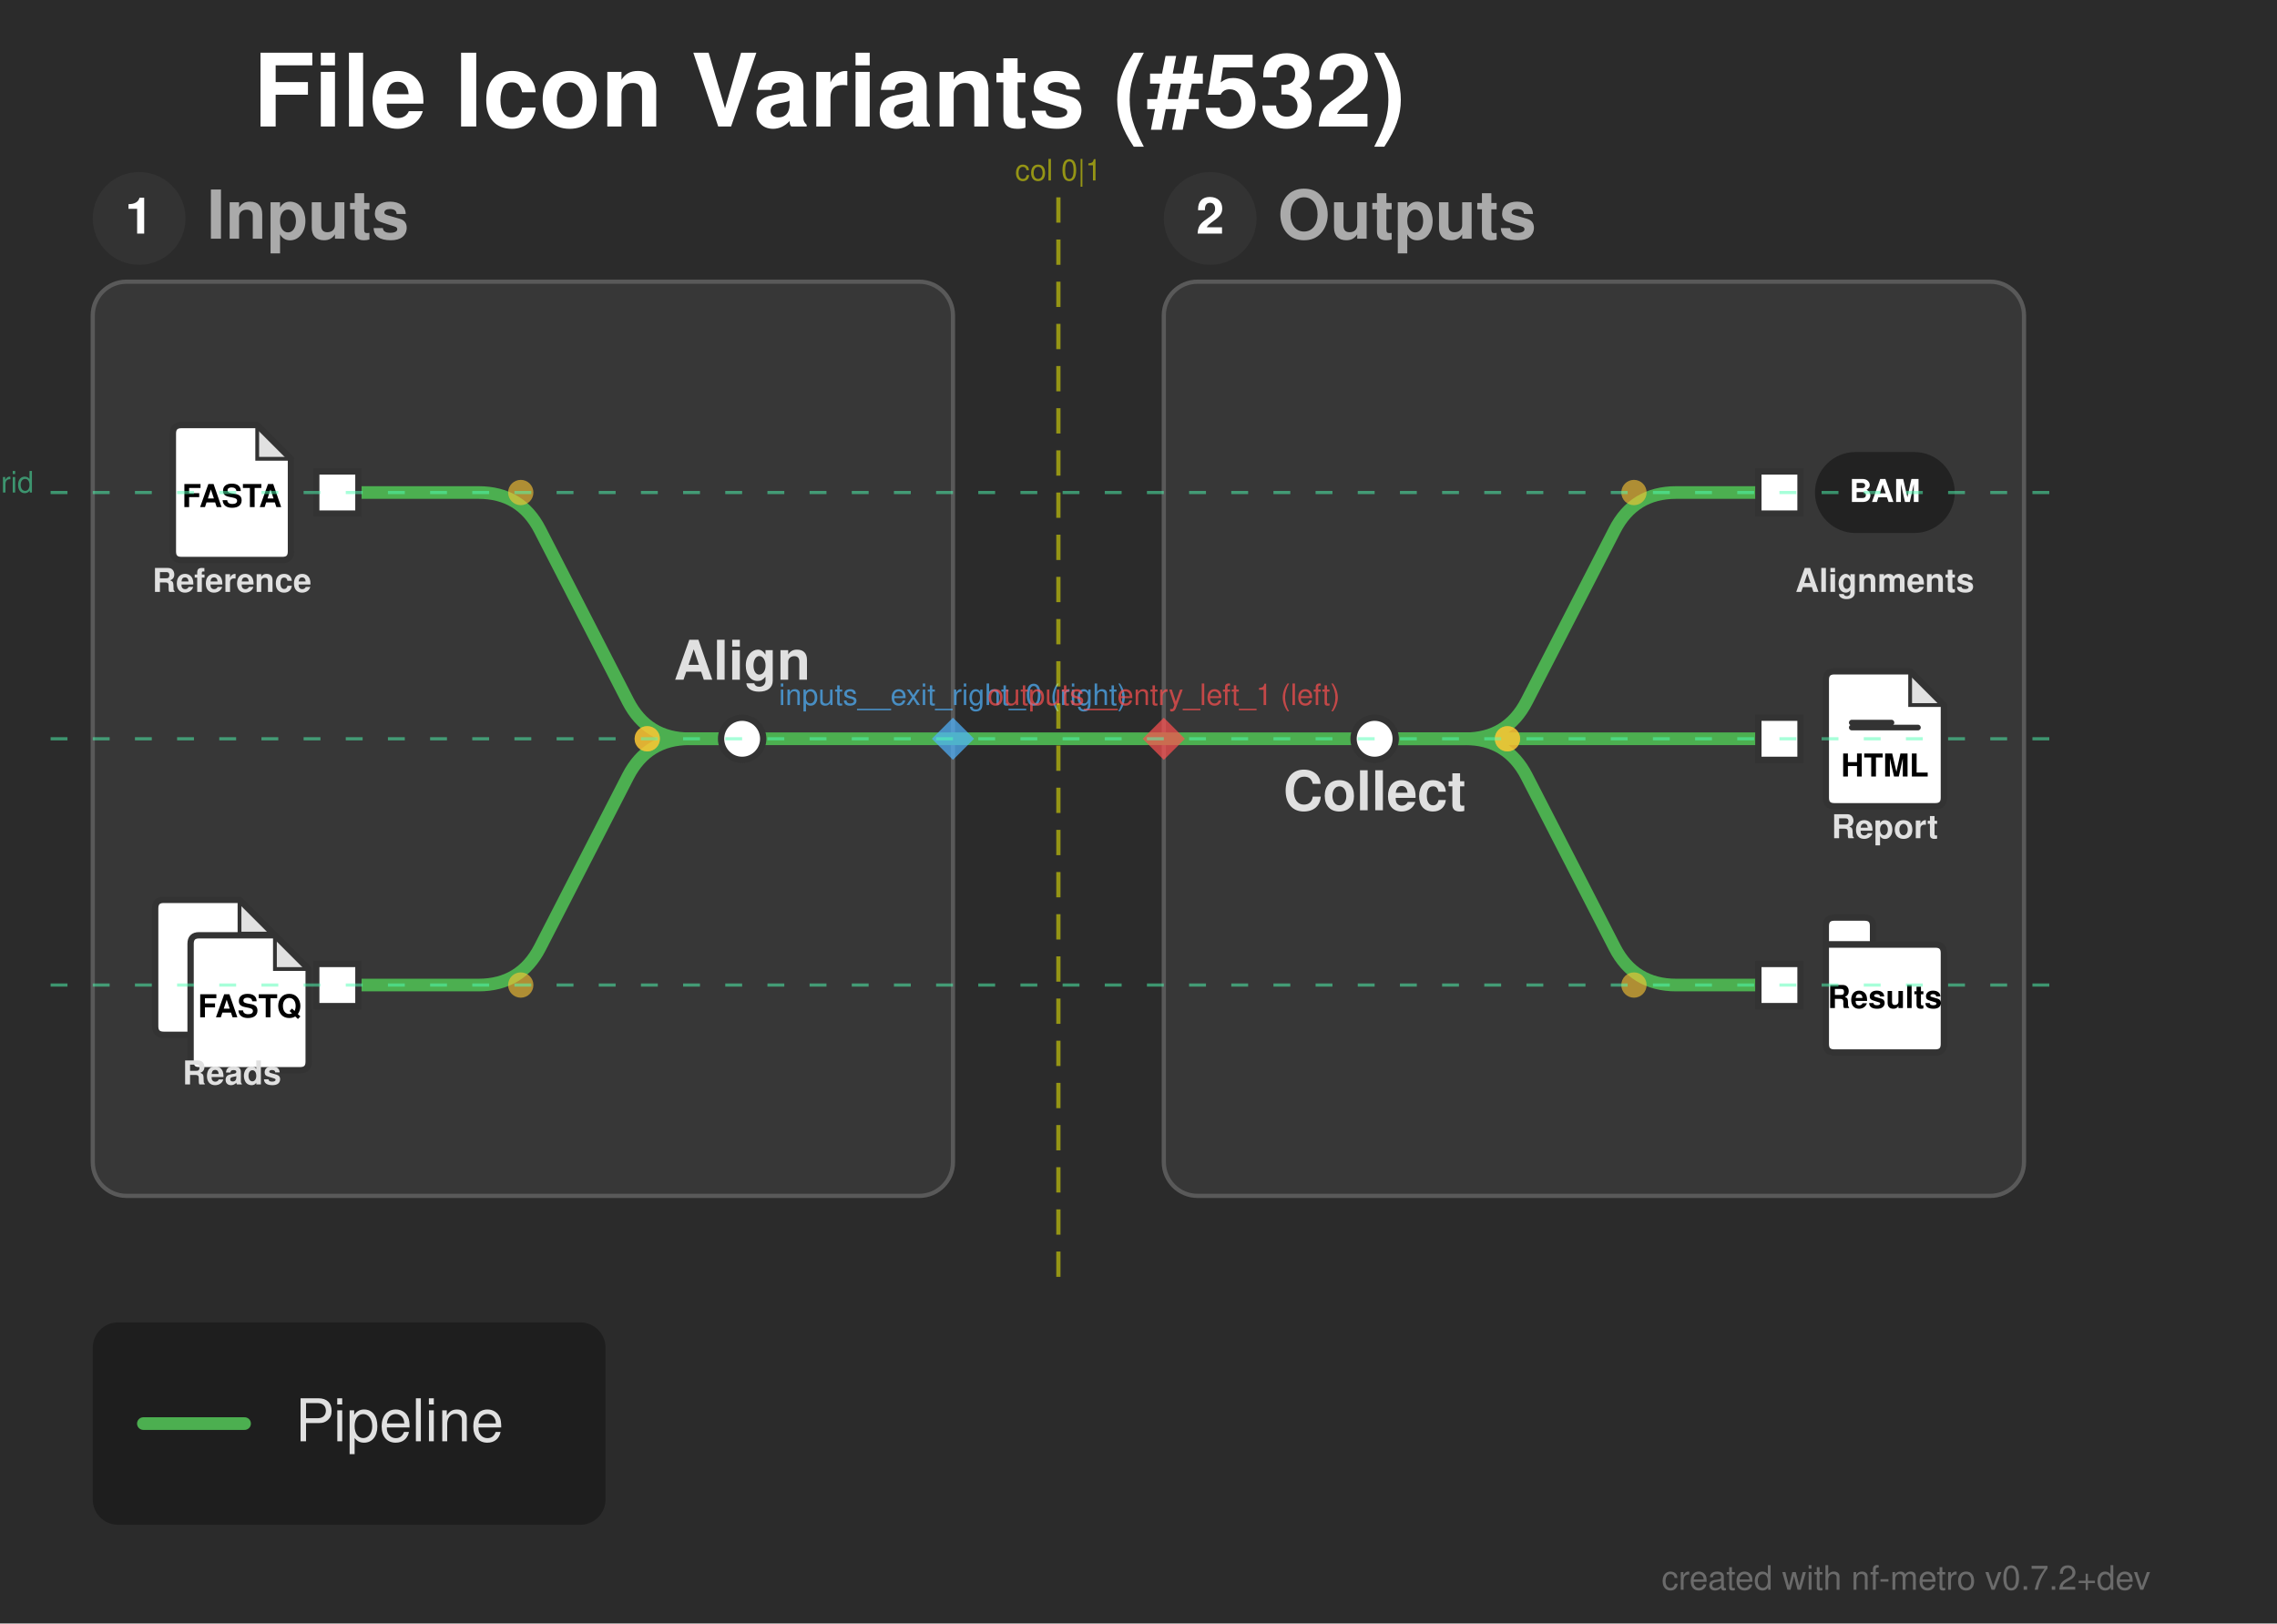
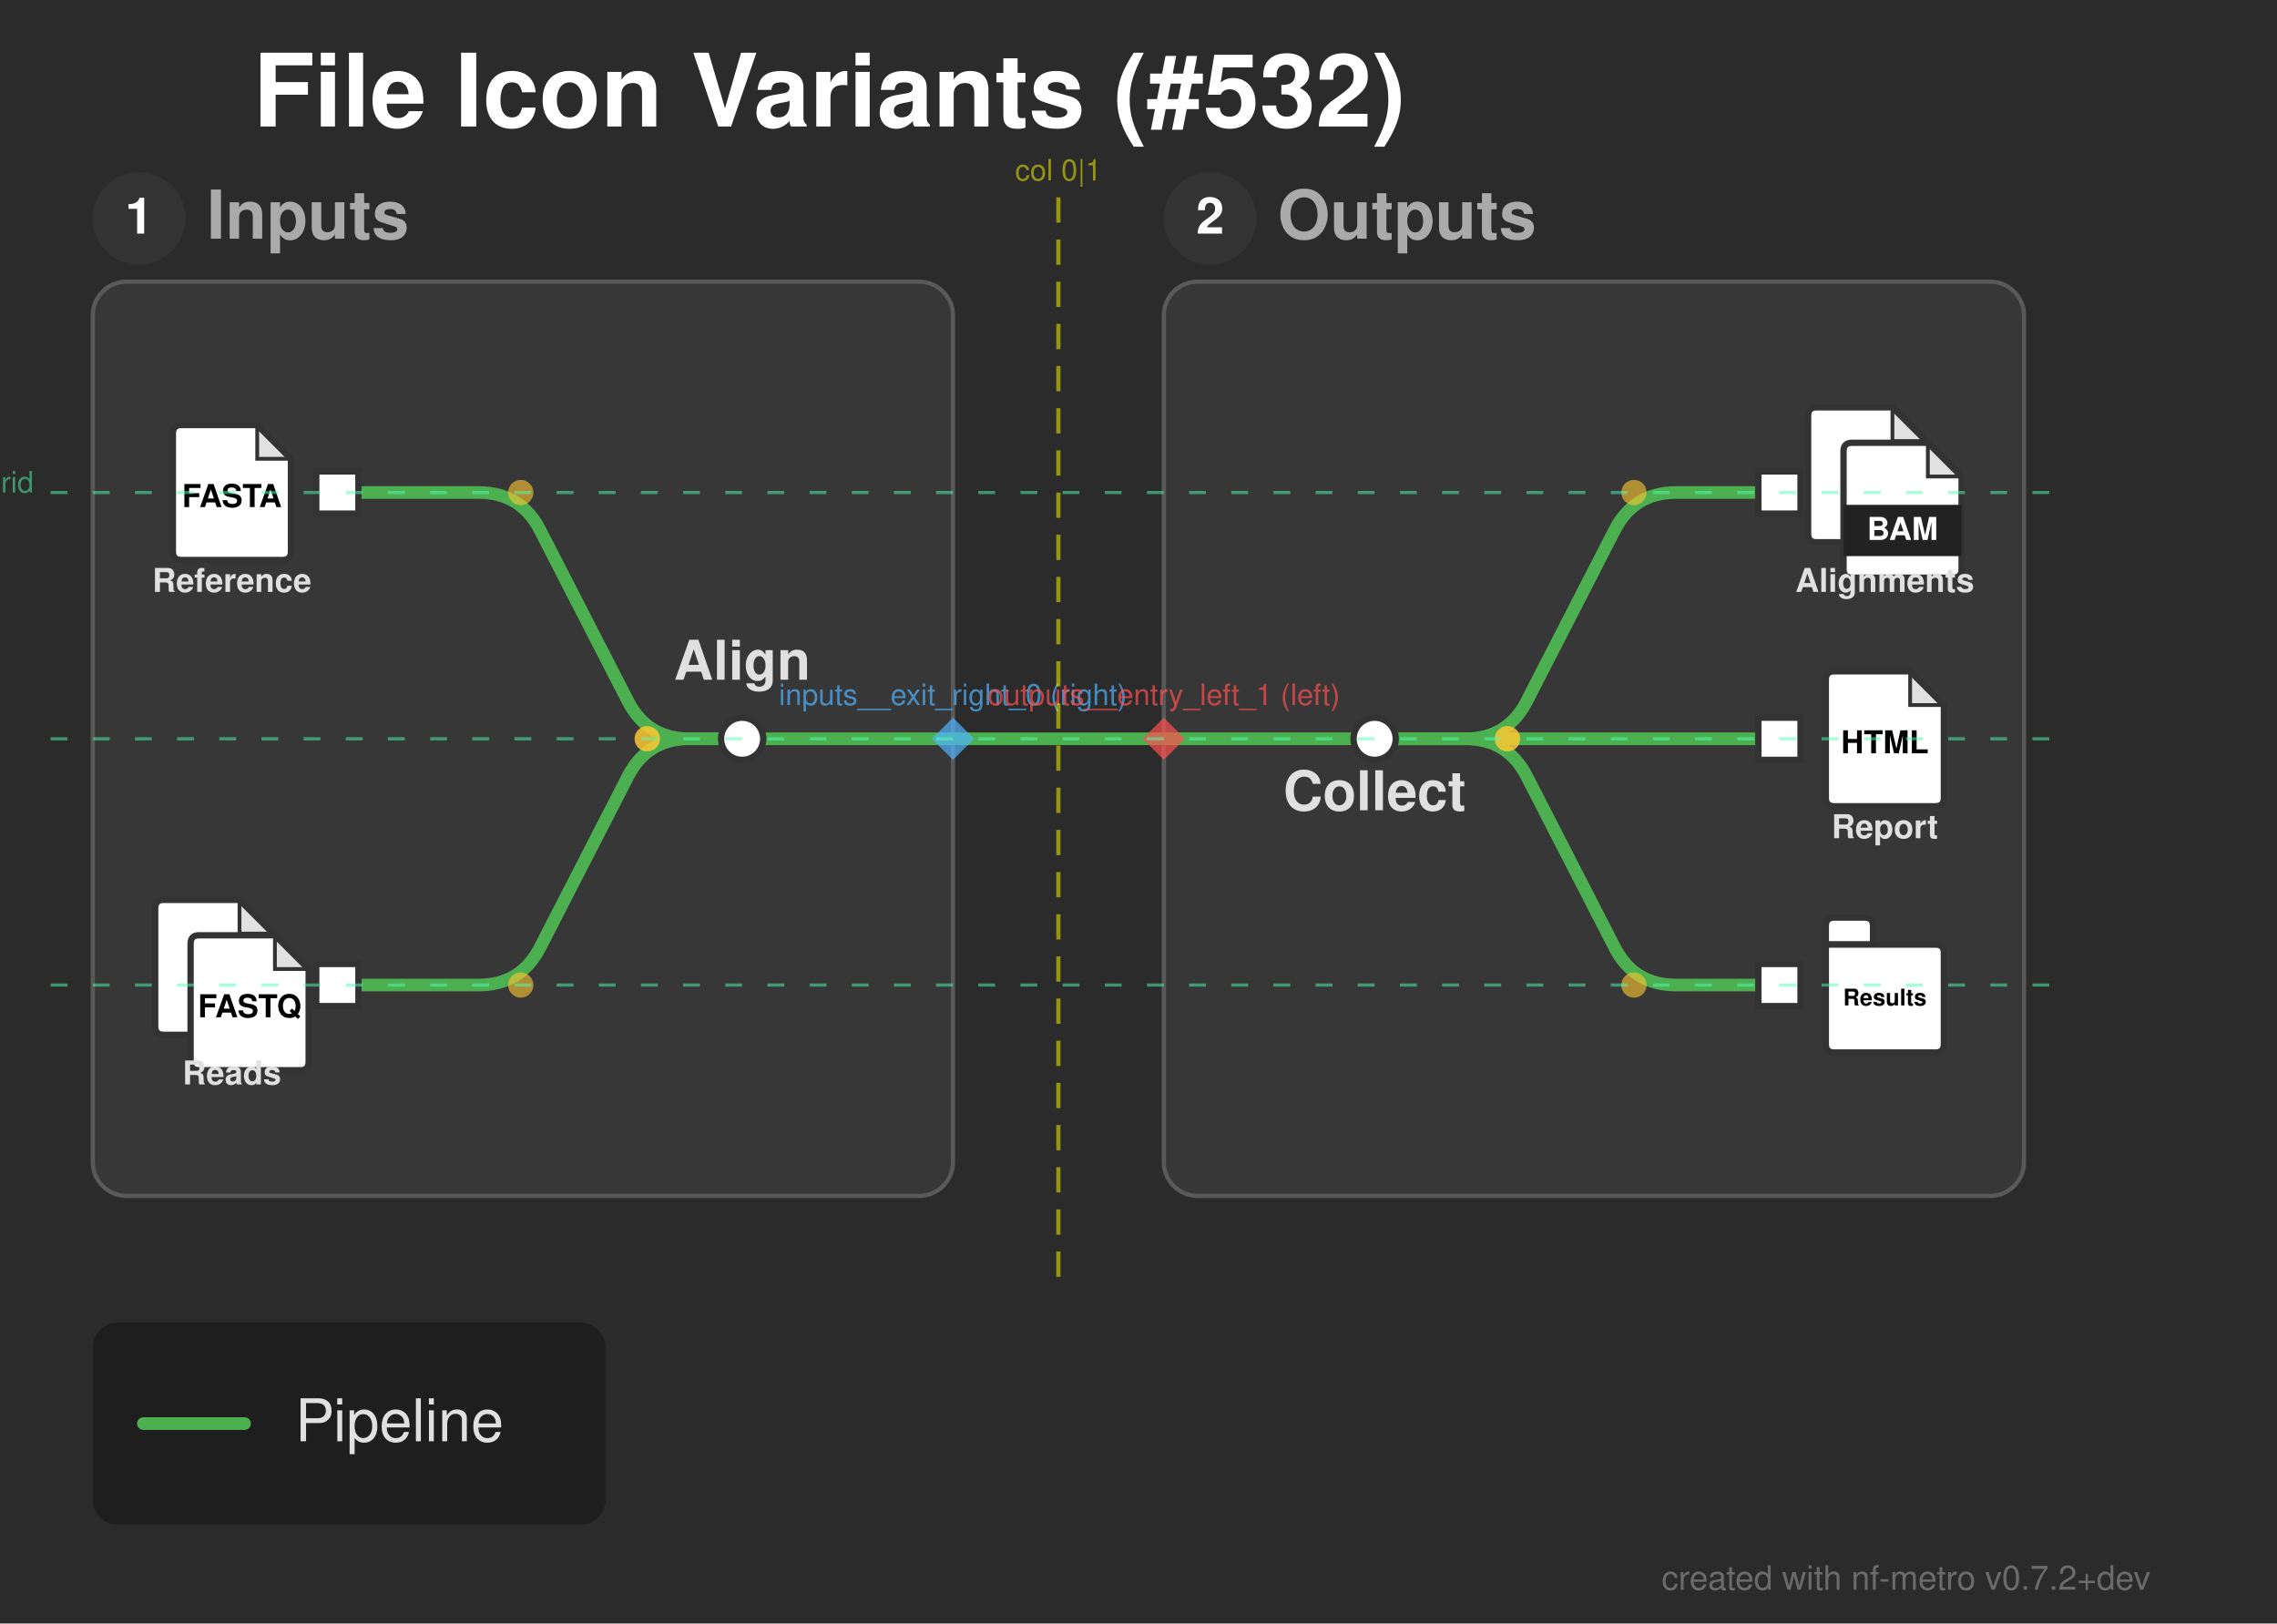
<svg xmlns="http://www.w3.org/2000/svg" width="540" height="385" viewBox="0 0 540 385">
  <defs>
</defs>
  <rect x="0" y="0" width="540" height="385" fill="#2b2b2b" />
  <text x="60.0" y="30.0" font-size="24.0" fill="#ffffff" font-family="'Helvetica Neue', Helvetica, Arial, sans-serif" font-weight="bold" class="nf-metro-title">File Icon Variants (#532)</text>
  <rect x="22.0" y="66.8" width="204.0" height="216.8" rx="8" ry="8" fill="#373737" stroke="#595959" stroke-width="1.0" class="nf-metro-section-box" data-section-id="inputs" data-section-lines="main" />
  <circle cx="33.0" cy="51.8" r="11" fill="#333333" class="nf-metro-section-num-circle" data-section-id="inputs" />
  <text x="33.0" y="51.8" font-size="12" fill="#ffffff" font-family="'Helvetica Neue', Helvetica, Arial, sans-serif" font-weight="bold" text-anchor="middle" dy="0.3em" data-section-id="inputs">1</text>
  <text x="49.0" y="51.8" font-size="16.0" fill="#aaaaaa" font-family="'Helvetica Neue', Helvetica, Arial, sans-serif" font-weight="bold" dy="0.3em" class="nf-metro-section-label" data-section-id="inputs">Inputs</text>
  <rect x="276.0" y="66.8" width="204.0" height="216.8" rx="8" ry="8" fill="#373737" stroke="#595959" stroke-width="1.0" class="nf-metro-section-box" data-section-id="outputs" data-section-lines="main" />
  <circle cx="287.0" cy="51.8" r="11" fill="#333333" class="nf-metro-section-num-circle" data-section-id="outputs" />
  <text x="287.0" y="51.8" font-size="12" fill="#ffffff" font-family="'Helvetica Neue', Helvetica, Arial, sans-serif" font-weight="bold" text-anchor="middle" dy="0.3em" data-section-id="outputs">2</text>
  <text x="303.0" y="51.8" font-size="16.0" fill="#aaaaaa" font-family="'Helvetica Neue', Helvetica, Arial, sans-serif" font-weight="bold" dy="0.3em" class="nf-metro-section-label" data-section-id="outputs">Outputs</text>
  <path d="M80.0,116.8 L113.5,116.8 Q123.5,116.8,128.069,125.695 L148.931,166.305 Q153.5,175.2,163.5,175.2 L176.0,175.2" stroke="#4CAF50" stroke-width="3.0" fill="none" stroke-linecap="round" stroke-linejoin="round" class="metro-line-main" data-line-id="main" />
  <path d="M80.0,233.6 L113.5,233.6 Q123.5,233.6,128.069,224.705 L148.931,184.095 Q153.5,175.2,163.5,175.2 L176.0,175.2" stroke="#4CAF50" stroke-width="3.0" fill="none" stroke-linecap="round" stroke-linejoin="round" class="metro-line-main" data-line-id="main" />
  <path d="M326.0,175.2 L347.5,175.2 Q357.5,175.2,362.069,166.305 L382.931,125.695 Q387.5,116.8,397.5,116.8 L422.0,116.8" stroke="#4CAF50" stroke-width="3.0" fill="none" stroke-linecap="round" stroke-linejoin="round" class="metro-line-main" data-line-id="main" />
  <path d="M326.0,175.2 L422.0,175.2" stroke="#4CAF50" stroke-width="3.0" stroke-linecap="round" class="metro-line-main" data-line-id="main" />
  <path d="M326.0,175.2 L347.5,175.2 Q357.5,175.2,362.069,184.095 L382.931,224.705 Q387.5,233.6,397.5,233.6 L422.0,233.6" stroke="#4CAF50" stroke-width="3.0" fill="none" stroke-linecap="round" stroke-linejoin="round" class="metro-line-main" data-line-id="main" />
  <path d="M176.0,175.2 L226.0,175.2" stroke="#4CAF50" stroke-width="3.0" stroke-linecap="round" class="metro-line-main" data-line-id="main" />
  <path d="M276.0,175.2 L326.0,175.2" stroke="#4CAF50" stroke-width="3.0" stroke-linecap="round" class="metro-line-main" data-line-id="main" />
  <path d="M226.0,175.2 L276.0,175.2" stroke="#4CAF50" stroke-width="3.0" stroke-linecap="round" class="metro-line-main" data-line-id="main" />
  <rect x="75.0" y="111.8" width="10.0" height="10.0" fill="#ffffff" stroke="#333333" stroke-width="1.5" class="nf-metro-station" data-station-id="ref_in" data-station-lines="main" data-station-label="ref_in" data-section-id="inputs" data-section-name="Inputs" />
  <g data-station-id="ref_in">
    <path d="M43.0,100.8 L61.0,100.8 L69.0,108.8 L69.0,130.8 Q69.0,132.8,67.0,132.8 L43.0,132.8 Q41.0,132.8,41.0,130.8 L41.0,102.8 Q41.0,100.8,43.0,100.8 Z" fill="#ffffff" stroke="#333333" stroke-width="1.5" stroke-linejoin="round" />
    <path d="M61.0,100.8 L61.0,108.8 L69.0,108.8 Z" fill="#333333" opacity="0.15" stroke="none" />
    <path d="M61.0,100.8 L61.0,108.8 L69.0,108.8" fill="none" stroke="#333333" stroke-width="0.9" />
    <text x="55.0" y="118.0" font-size="7.5" fill="#000000" font-family="'Helvetica Neue', Helvetica, Arial, sans-serif" font-weight="bold" text-anchor="middle" dy="0.3em">FASTA</text>
    <text x="55.0" y="136.8" font-size="7.8" fill="#e0e0e0" font-family="'Helvetica Neue', Helvetica, Arial, sans-serif" font-weight="bold" text-anchor="middle" dominant-baseline="hanging">Reference</text>
  </g>
  <rect x="75.0" y="228.6" width="10.0" height="10.0" fill="#ffffff" stroke="#333333" stroke-width="1.5" class="nf-metro-station" data-station-id="reads_in" data-station-lines="main" data-station-label="reads_in" data-section-id="inputs" data-section-name="Inputs" />
  <g data-station-id="reads_in">
    <path d="M38.8,213.4 L56.8,213.4 L64.8,221.4 L64.8,243.4 Q64.8,245.4,62.8,245.4 L38.8,245.4 Q36.8,245.4,36.8,243.4 L36.8,215.4 Q36.8,213.4,38.8,213.4 Z" fill="#ffffff" stroke="#333333" stroke-width="1.5" stroke-linejoin="round" />
    <path d="M56.8,213.4 L56.8,221.4 L64.8,221.4 Z" fill="#333333" opacity="0.15" stroke="none" />
    <path d="M56.8,213.4 L56.8,221.4 L64.8,221.4" fill="none" stroke="#333333" stroke-width="0.9" />
    <path d="M47.2,221.8 L65.2,221.8 L73.2,229.8 L73.2,251.8 Q73.2,253.8,71.2,253.8 L47.2,253.8 Q45.2,253.8,45.2,251.8 L45.2,223.8 Q45.2,221.8,47.2,221.8 Z" fill="#ffffff" stroke="#333333" stroke-width="1.5" stroke-linejoin="round" />
    <path d="M65.2,221.8 L65.2,229.8 L73.2,229.8 Z" fill="#333333" opacity="0.15" stroke="none" />
    <path d="M65.2,221.8 L65.2,229.8 L73.2,229.8" fill="none" stroke="#333333" stroke-width="0.9" />
    <text x="59.2" y="239" font-size="7.5" fill="#000000" font-family="'Helvetica Neue', Helvetica, Arial, sans-serif" font-weight="bold" text-anchor="middle" dy="0.3em">FASTQ</text>
    <text x="55.0" y="253.6" font-size="7.8" fill="#e0e0e0" font-family="'Helvetica Neue', Helvetica, Arial, sans-serif" font-weight="bold" text-anchor="middle" dominant-baseline="hanging">Reads</text>
  </g>
  <rect x="171.0" y="170.2" width="10.0" height="10.0" rx="5.0" ry="5.0" fill="#ffffff" stroke="#333333" stroke-width="1.5" class="nf-metro-station" data-station-id="align" data-station-lines="main" data-station-label="Align" data-section-id="inputs" data-section-name="Inputs" />
  <rect x="321.0" y="170.2" width="10.0" height="10.0" rx="5.0" ry="5.0" fill="#ffffff" stroke="#333333" stroke-width="1.5" class="nf-metro-station" data-station-id="collect" data-station-lines="main" data-station-label="Collect" data-section-id="outputs" data-section-name="Outputs" />
  <rect x="417.0" y="111.8" width="10.0" height="10.0" fill="#ffffff" stroke="#333333" stroke-width="1.5" class="nf-metro-station" data-station-id="aln_out" data-station-lines="main" data-station-label="aln_out" data-section-id="outputs" data-section-name="Outputs" />
  <g data-station-id="aln_out">
-     <rect x="430.425" y="107.2" width="33.15" height="19.2" rx="9.6" ry="9.6" fill="#222222" stroke="none" />
-     <text x="447.0" y="116.8" font-size="7.5" fill="#ffffff" font-family="'Helvetica Neue', Helvetica, Arial, sans-serif" font-weight="bold" text-anchor="middle" dy="0.3em">BAM</text>
+     <path d="M430.8,96.6 L448.8,96.6 L456.8,104.6 L456.8,126.6 Q456.8,128.6,454.8,128.6 L430.8,128.6 Q428.8,128.6,428.8,126.6 L428.8,98.6 Q428.8,96.6,430.8,96.6 Z" fill="#ffffff" stroke="#333333" stroke-width="1.5" stroke-linejoin="round" />
+     <path d="M448.8,96.6 L448.8,104.6 L456.8,104.6 Z" fill="#333333" opacity="0.15" stroke="none" />
+     <path d="M448.8,96.6 L448.8,104.6 L456.8,104.6" fill="none" stroke="#333333" stroke-width="0.9" />
+     <path d="M439.2,105.0 L457.2,105.0 L465.2,113.0 L465.2,135.0 Q465.2,137.0,463.2,137.0 L439.2,137.0 Q437.2,137.0,437.2,135.0 L437.2,107.0 Q437.2,105.0,439.2,105.0 Z" fill="#ffffff" stroke="#333333" stroke-width="1.5" stroke-linejoin="round" />
+     <path d="M457.2,105.0 L457.2,113.0 L465.2,113.0 Z" fill="#333333" opacity="0.15" stroke="none" />
+     <path d="M457.2,105.0 L457.2,113.0 L465.2,113.0" fill="none" stroke="#333333" stroke-width="0.9" />
+     <rect x="437.2" y="119.72" width="28.0" height="12.16" fill="#222222" stroke="none" />
+     <text x="451.2" y="125.8" font-size="7.5" fill="#ffffff" font-family="'Helvetica Neue', Helvetica, Arial, sans-serif" font-weight="bold" text-anchor="middle" dy="0.3em">BAM</text>
    <text x="447.0" y="136.8" font-size="7.8" fill="#e0e0e0" font-family="'Helvetica Neue', Helvetica, Arial, sans-serif" font-weight="bold" text-anchor="middle" dominant-baseline="hanging">Alignments</text>
  </g>
  <rect x="417.0" y="170.2" width="10.0" height="10.0" fill="#ffffff" stroke="#333333" stroke-width="1.5" class="nf-metro-station" data-station-id="report_out" data-station-lines="main" data-station-label="report_out" data-section-id="outputs" data-section-name="Outputs" />
  <g data-station-id="report_out">
    <path d="M435.0,159.2 L453.0,159.2 L461.0,167.2 L461.0,189.2 Q461.0,191.2,459.0,191.2 L435.0,191.2 Q433.0,191.2,433.0,189.2 L433.0,161.2 Q433.0,159.2,435.0,159.2 Z" fill="#ffffff" stroke="#333333" stroke-width="1.5" stroke-linejoin="round" />
    <path d="M453.0,159.2 L453.0,167.2 L461.0,167.2 Z" fill="#333333" opacity="0.15" stroke="none" />
    <path d="M453.0,159.2 L453.0,167.2 L461.0,167.2" fill="none" stroke="#333333" stroke-width="0.9" />
-     <path d="M439.16,171.367 L448.568,171.367" stroke="#333333" stroke-width="1.35" stroke-linecap="round" />
-     <path d="M439.16,172.533 L454.84,172.533" stroke="#333333" stroke-width="1.35" stroke-linecap="round" />
-     <text x="447.0" y="181.9" font-size="7.5" fill="#000000" font-family="'Helvetica Neue', Helvetica, Arial, sans-serif" font-weight="bold" text-anchor="middle" dy="0.3em">HTML</text>
+     <text x="447.0" y="176.4" font-size="7.5" fill="#000000" font-family="'Helvetica Neue', Helvetica, Arial, sans-serif" font-weight="bold" text-anchor="middle" dy="0.3em">HTML</text>
    <text x="447.0" y="195.2" font-size="7.8" fill="#e0e0e0" font-family="'Helvetica Neue', Helvetica, Arial, sans-serif" font-weight="bold" text-anchor="middle" dominant-baseline="hanging">Report</text>
  </g>
  <rect x="417.0" y="228.6" width="10.0" height="10.0" fill="#ffffff" stroke="#333333" stroke-width="1.5" class="nf-metro-station" data-station-id="results_out" data-station-lines="main" data-station-label="results_out" data-section-id="outputs" data-section-name="Outputs" />
  <g data-station-id="results_out">
    <path d="M435.0,217.6 L442.2,217.6 Q444.2,217.6,444.2,219.6 L444.2,224.0 L433.0,224.0 L433.0,219.6 Q433.0,217.6,435.0,217.6 Z" fill="#ffffff" stroke="#333333" stroke-width="1.5" stroke-linejoin="round" />
    <path d="M433.0,224.0 L459.0,224.0 Q461.0,224.0,461.0,226.0 L461.0,247.6 Q461.0,249.6,459.0,249.6 L435.0,249.6 Q433.0,249.6,433.0,247.6 L433.0,224.0 Z" fill="#ffffff" stroke="#333333" stroke-width="1.5" stroke-linejoin="round" />
-     <text x="447.0" y="236.8" font-size="7.5" fill="#000000" font-family="'Helvetica Neue', Helvetica, Arial, sans-serif" font-weight="bold" text-anchor="middle" dy="0.3em">Results</text>
+     <text x="447.0" y="236.8" font-size="5.476" fill="#000000" font-family="'Helvetica Neue', Helvetica, Arial, sans-serif" font-weight="bold" text-anchor="middle" dy="0.3em">Results</text>
  </g>
  <text x="326.0" y="186.2" font-size="13.0" fill="#e0e0e0" font-family="'Helvetica Neue', Helvetica, Arial, sans-serif" font-weight="bold" text-anchor="middle" dominant-baseline="hanging" data-station-id="collect" class="nf-metro-station-label">Collect</text>
  <text x="176.0" y="161.2" font-size="13.0" fill="#e0e0e0" font-family="'Helvetica Neue', Helvetica, Arial, sans-serif" font-weight="bold" text-anchor="middle" dominant-baseline="auto" data-station-id="align" class="nf-metro-station-label">Align</text>
  <circle cx="123.5" cy="116.8" r="3.0" fill="rgba(255, 200, 50, 0.6)" />
  <circle cx="153.5" cy="175.2" r="3.0" fill="rgba(255, 200, 50, 0.6)" />
  <circle cx="123.5" cy="233.6" r="3.0" fill="rgba(255, 200, 50, 0.6)" />
  <circle cx="153.5" cy="175.2" r="3.0" fill="rgba(255, 200, 50, 0.6)" />
  <circle cx="357.5" cy="175.2" r="3.0" fill="rgba(255, 200, 50, 0.6)" />
  <circle cx="387.5" cy="116.8" r="3.0" fill="rgba(255, 200, 50, 0.6)" />
  <circle cx="357.5" cy="175.2" r="3.0" fill="rgba(255, 200, 50, 0.6)" />
  <circle cx="387.5" cy="233.6" r="3.0" fill="rgba(255, 200, 50, 0.6)" />
  <path d="M226.0,170.2 L231.0,175.2 L226.0,180.2 L221.0,175.2 Z" fill="rgba(80, 180, 255, 0.7)" stroke="none" />
  <text x="226.0" y="167.2" font-size="7" fill="rgba(80, 180, 255, 0.7)" font-family="'Helvetica Neue', Helvetica, Arial, sans-serif" text-anchor="middle" dominant-baseline="auto">inputs__exit_right_0 (right)</text>
  <path d="M276.0,170.2 L281.0,175.2 L276.0,180.2 L271.0,175.2 Z" fill="rgba(255, 80, 80, 0.7)" stroke="none" />
  <text x="276.0" y="167.2" font-size="7" fill="rgba(255, 80, 80, 0.7)" font-family="'Helvetica Neue', Helvetica, Arial, sans-serif" text-anchor="middle" dominant-baseline="auto">outputs__entry_left_1 (left)</text>
  <path d="M251.0,46.8 L251.0,303.6" stroke="rgba(255, 255, 0, 0.5)" stroke-width="1" stroke-dasharray="6,4" />
  <text x="251.0" y="42.8" font-size="7" fill="rgba(255, 255, 0, 0.5)" font-family="'Helvetica Neue', Helvetica, Arial, sans-serif" text-anchor="middle">col 0|1</text>
  <path d="M12.0,116.8 L490.0,116.8" stroke="rgba(80, 255, 180, 0.5)" stroke-width="0.75" stroke-dasharray="4,6" />
  <text x="8.0" y="116.8" font-size="7" fill="rgba(80, 255, 180, 0.5)" font-family="'Helvetica Neue', Helvetica, Arial, sans-serif" text-anchor="end">row 0 grid</text>
  <path d="M12.0,175.2 L490.0,175.2" stroke="rgba(80, 255, 180, 0.5)" stroke-width="0.75" stroke-dasharray="4,6" />
  <path d="M12.0,233.6 L490.0,233.6" stroke="rgba(80, 255, 180, 0.5)" stroke-width="0.75" stroke-dasharray="4,6" />
  <rect x="22.0" y="313.6" width="121.6" height="48.0" rx="6" ry="6" fill="rgba(0, 0, 0, 0.3)" />
  <path d="M34.0,337.6 L58.0,337.6" stroke="#4CAF50" stroke-width="3.0" stroke-linecap="round" />
  <text x="70.0" y="337.6" font-size="14.0" fill="#e0e0e0" font-family="'Helvetica Neue', Helvetica, Arial, sans-serif" dy="0.3em">Pipeline</text>
  <text x="510.0" y="377.0" font-size="8" fill="rgba(150, 150, 150, 0.6)" font-family="'Helvetica Neue', Helvetica, Arial, sans-serif" text-anchor="end">created with nf-metro v0.7.2+dev</text>
</svg>
